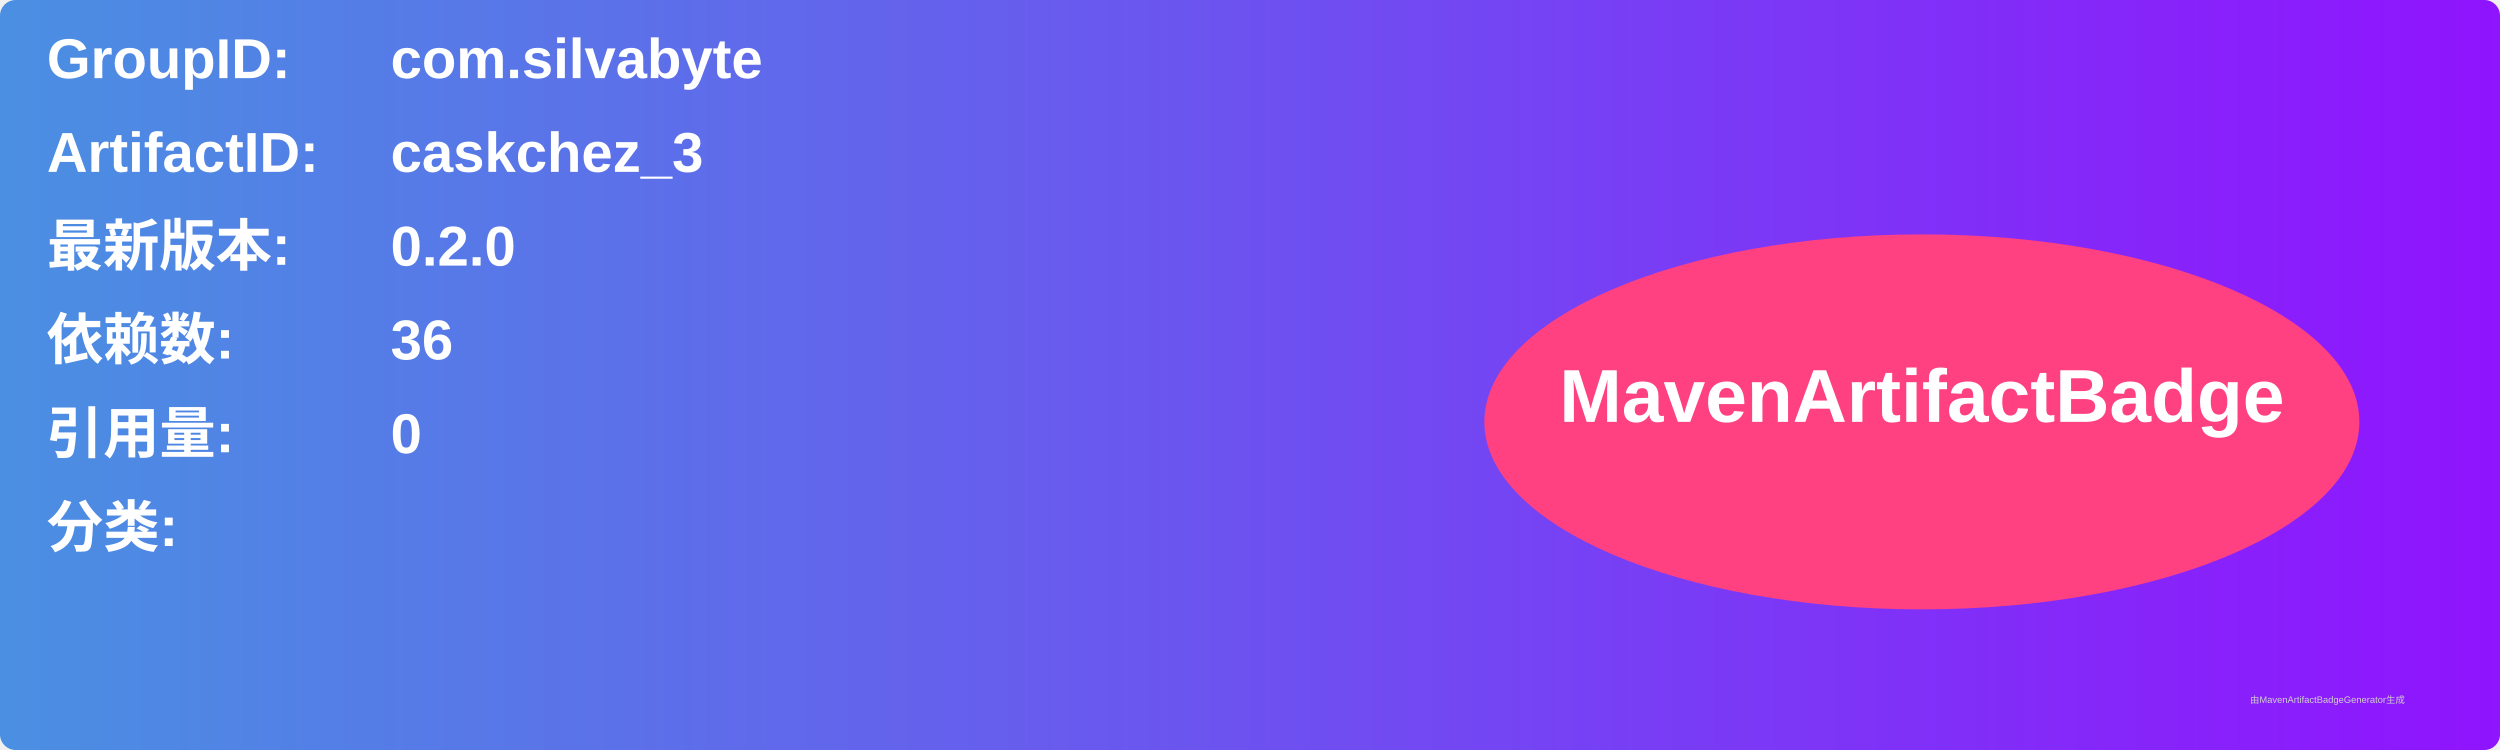
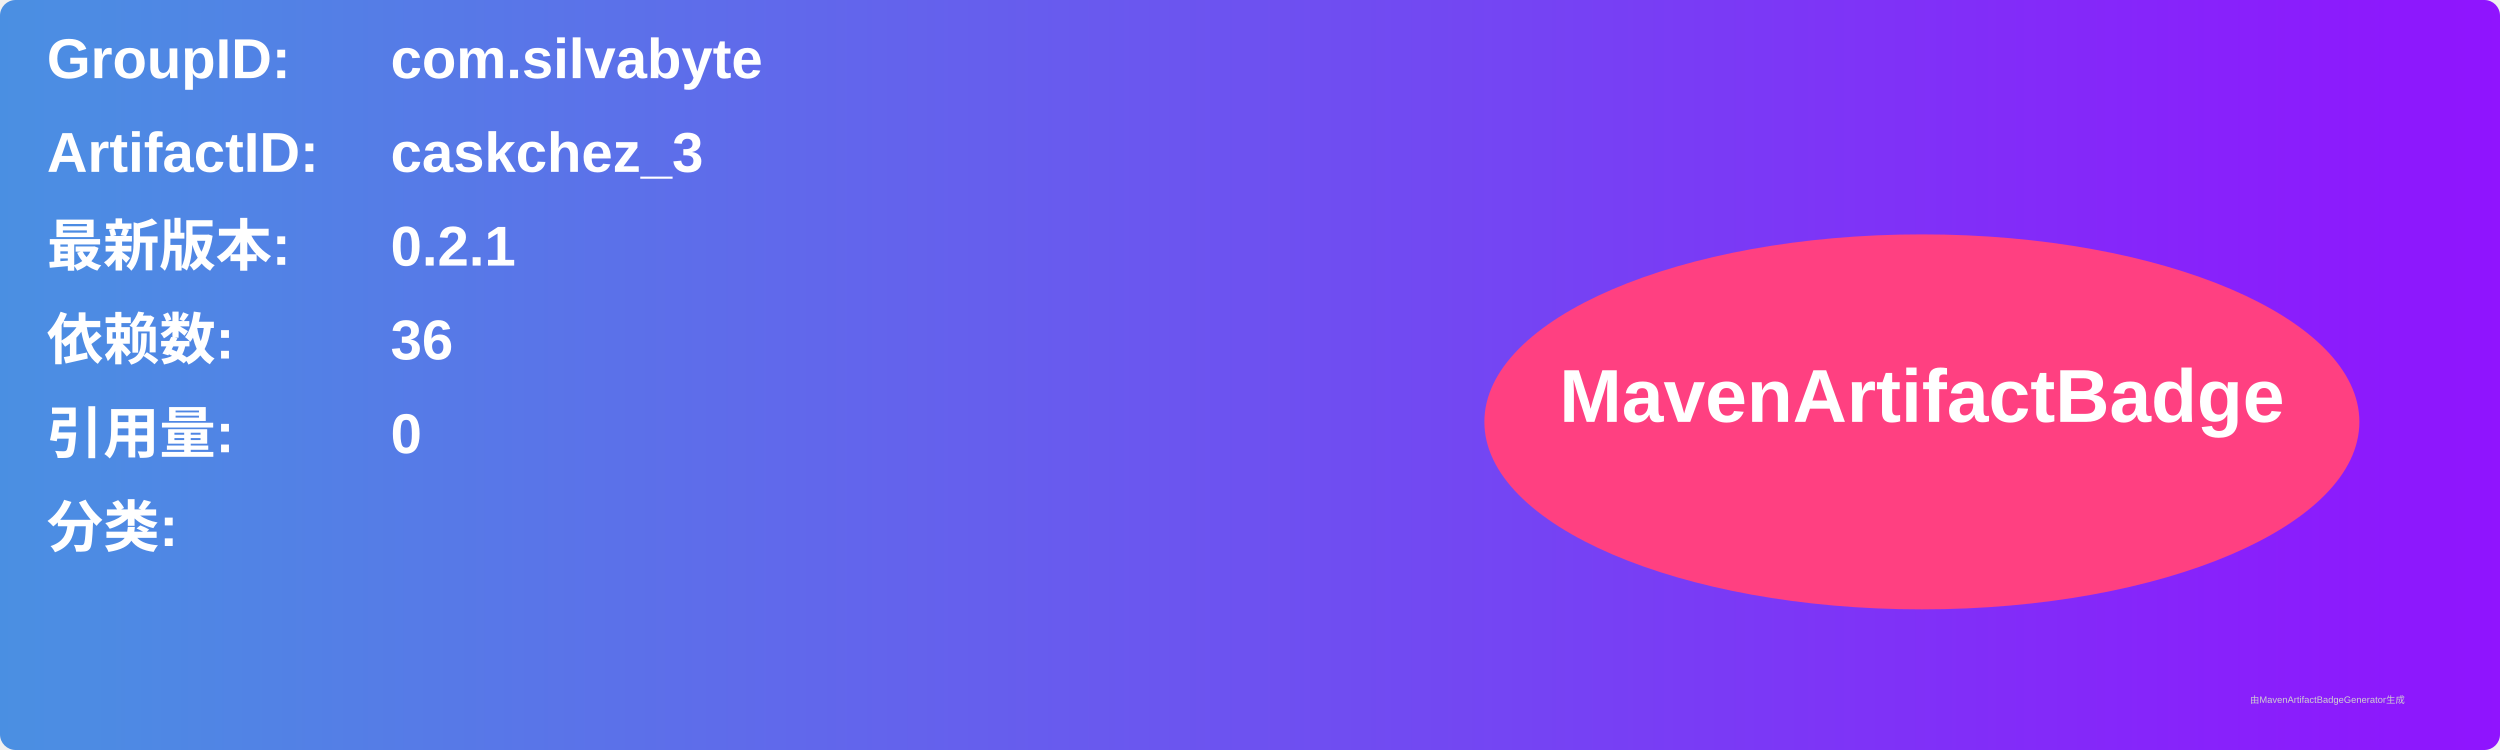
<svg xmlns="http://www.w3.org/2000/svg" width="800" height="240" viewBox="0 0 800 240">
  <linearGradient id="grad" x1="0%" y1="0%" x2="100%" y2="0%">
    <stop offset="0%" stop-color="#4a90e2" />
    <stop offset="100%" stop-color="#9013fe" />
  </linearGradient>
  <rect width="100%" height="100%" rx="5" ry="5" fill="url(#grad)" />
  <g transform="translate(15, 15)">
    <text x="0" y="10" font-family="Arial" font-size="18" fill="white" font-weight="bold" width="260">GroupID:</text>
    <text x="110" y="10" font-family="Arial" font-size="18" fill="white" font-weight="bold" width="460">com.silvabyte</text>
    <text x="0" y="40" font-family="Arial" font-size="18" fill="white" font-weight="bold" width="260">ArtifactID:</text>
    <text x="110" y="40" font-family="Arial" font-size="18" fill="white" font-weight="bold" width="460">caskchez_3</text>
    <text x="0" y="70" font-family="Arial" font-size="18" fill="white" font-weight="bold">最新版本:</text>
    <text x="110" y="70" font-family="Arial" font-size="18" fill="white" font-weight="bold">
-       <tspan font-weight="bold">0.2.0</tspan>
+       <tspan font-weight="bold">0.2.1</tspan>
    </text>
    <text x="0" y="100" font-family="Arial" font-size="18" fill="white" font-weight="bold">依赖数: </text>
    <text x="110" y="100" font-family="Arial" font-size="18" fill="white">
      <tspan font-weight="bold">36</tspan>
    </text>
    <text x="0" y="130" font-family="Arial" font-size="18" fill="white" font-weight="bold">引用量: </text>
    <text x="110" y="130" font-family="Arial" font-size="18" fill="white">
      <tspan font-weight="bold">0</tspan>
    </text>
    <text x="0" y="160" font-family="Arial" font-size="18" fill="white" font-weight="bold">分类:</text>
    <text x="10" y="190" font-family="Arial" font-size="10" fill="white">
      <tspan font-weight="bold" />
    </text>
    <ellipse cx="600" cy="120" rx="140" ry="60" fill="#ff4081" />
    <text x="600" y="120" text-anchor="middle" font-family="Arial" font-size="24" fill="white" font-weight="bold">MavenArtifactBadge</text>
  </g>
  <text x="720" y="225" font-family="Arial" font-size="3" fill="#d0d0d0">由MavenArtifactBadgeGenerator生成</text>
</svg>
